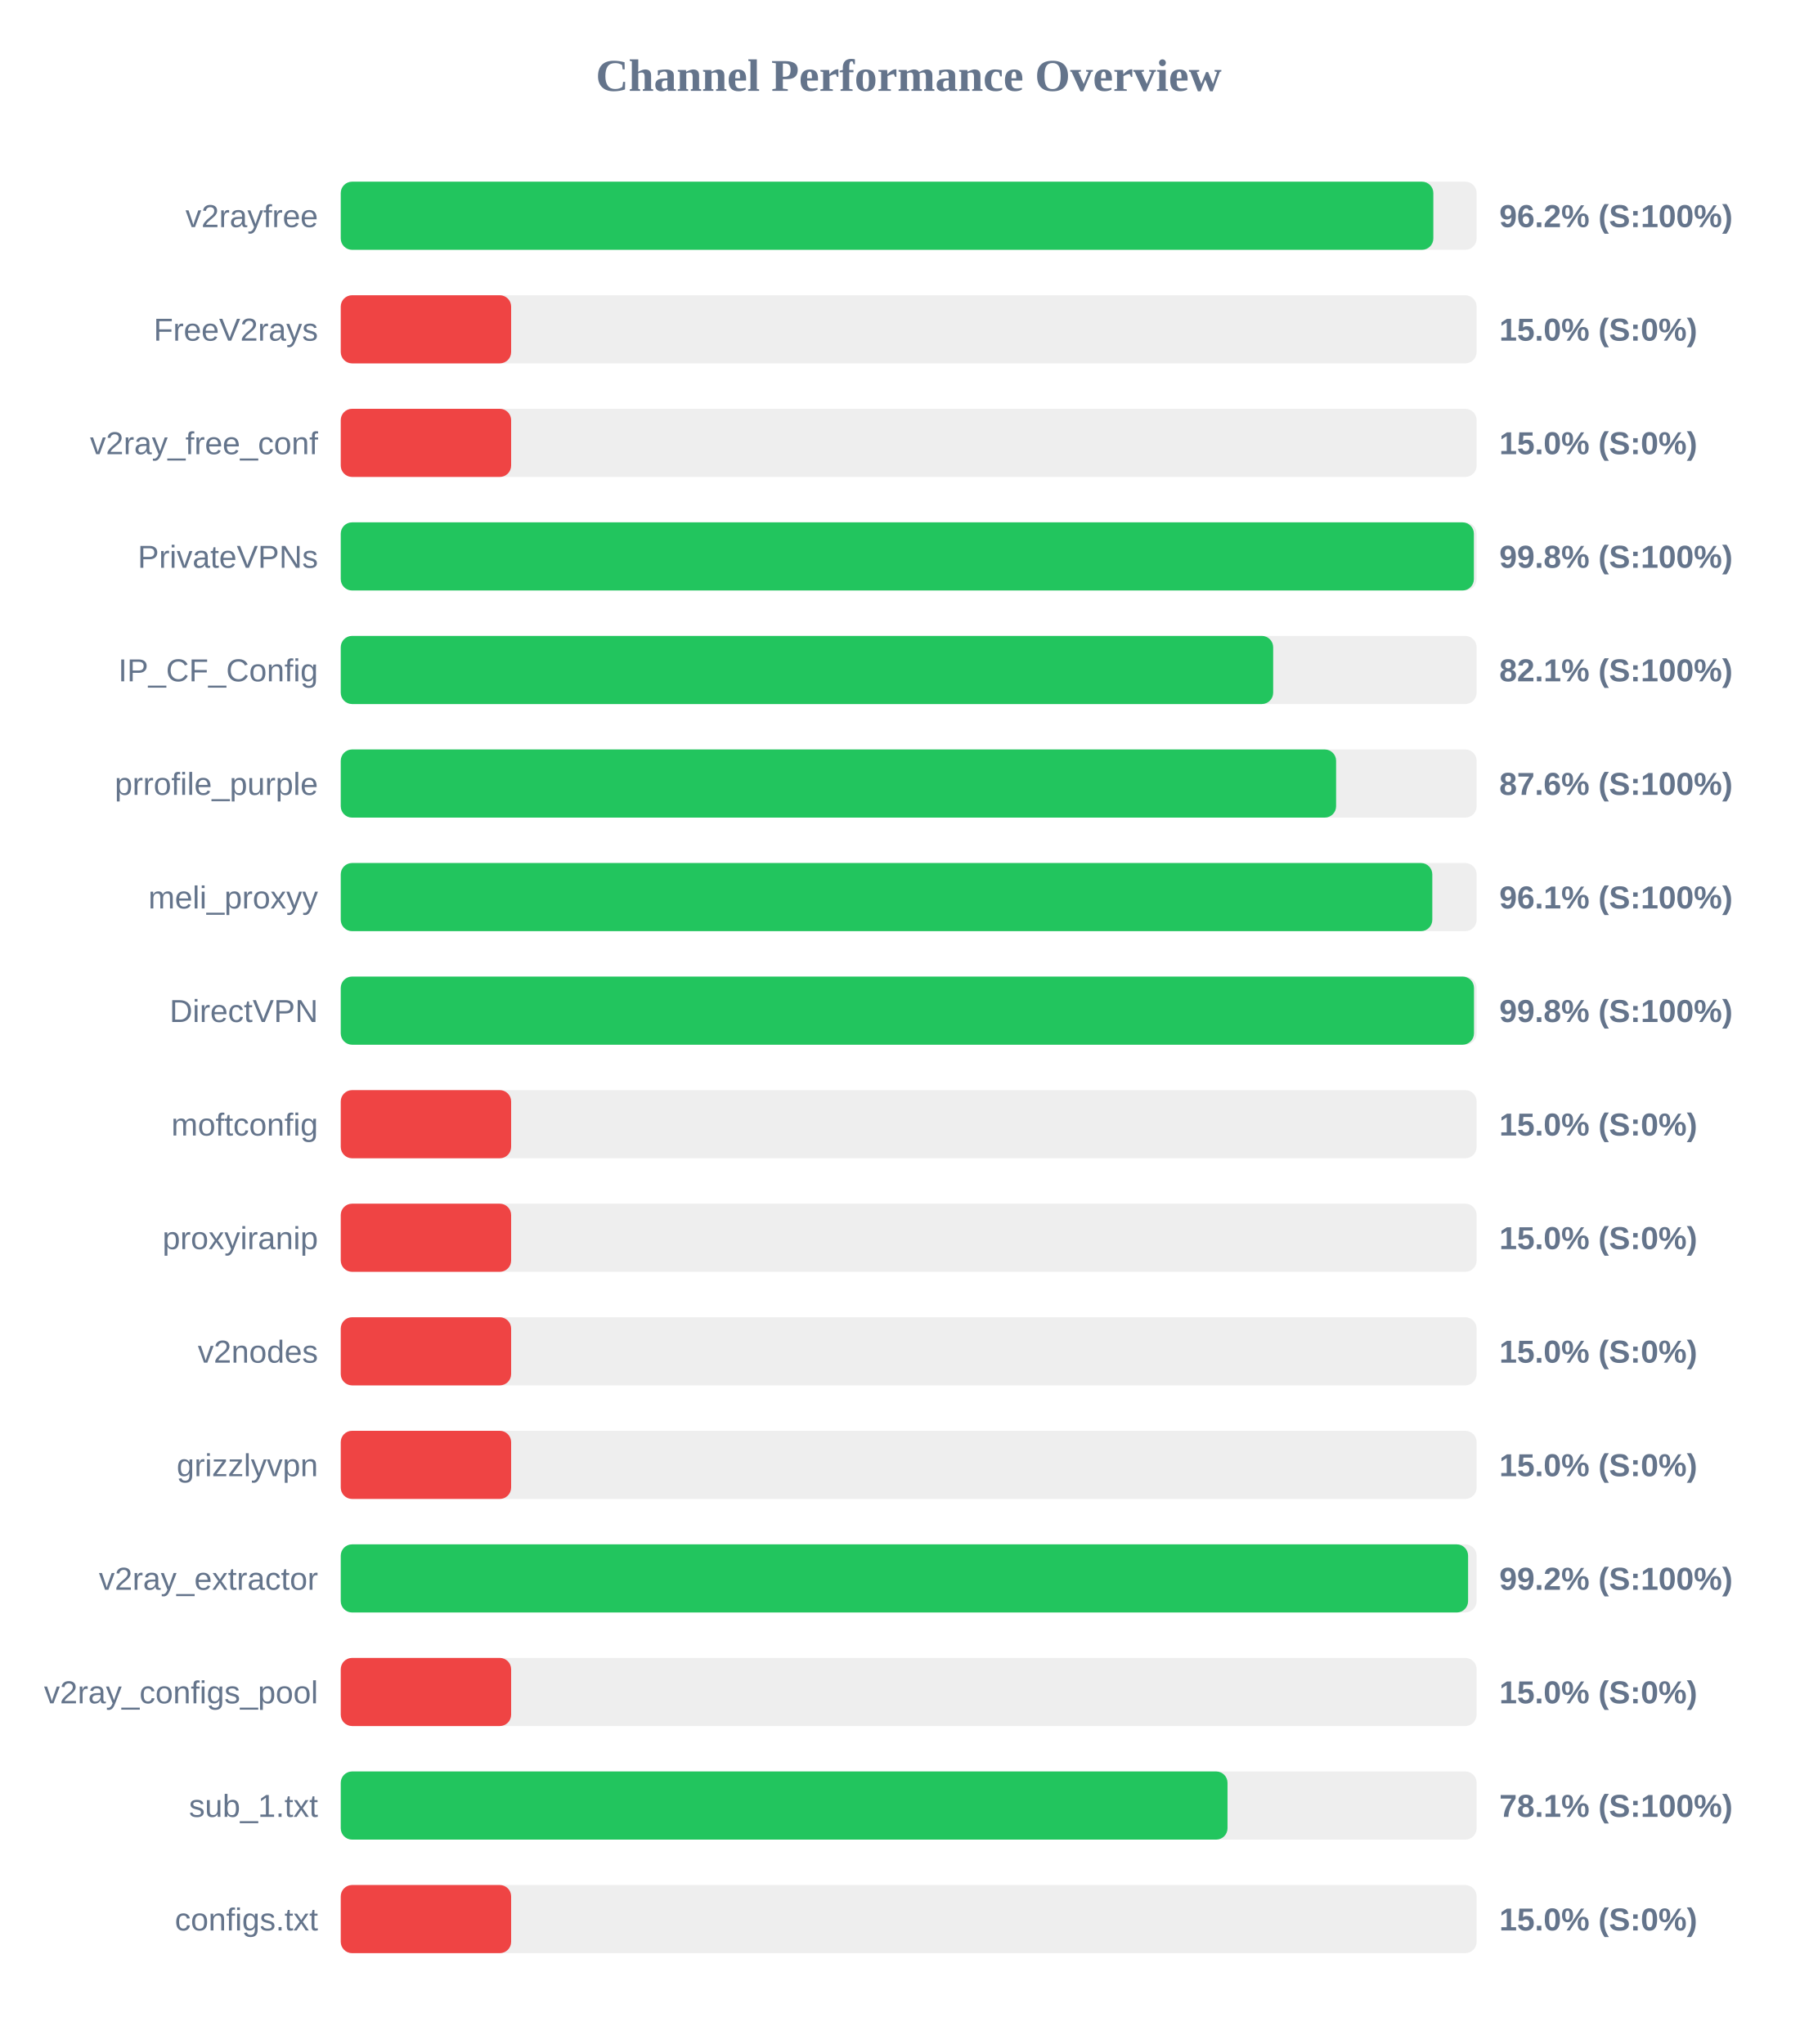
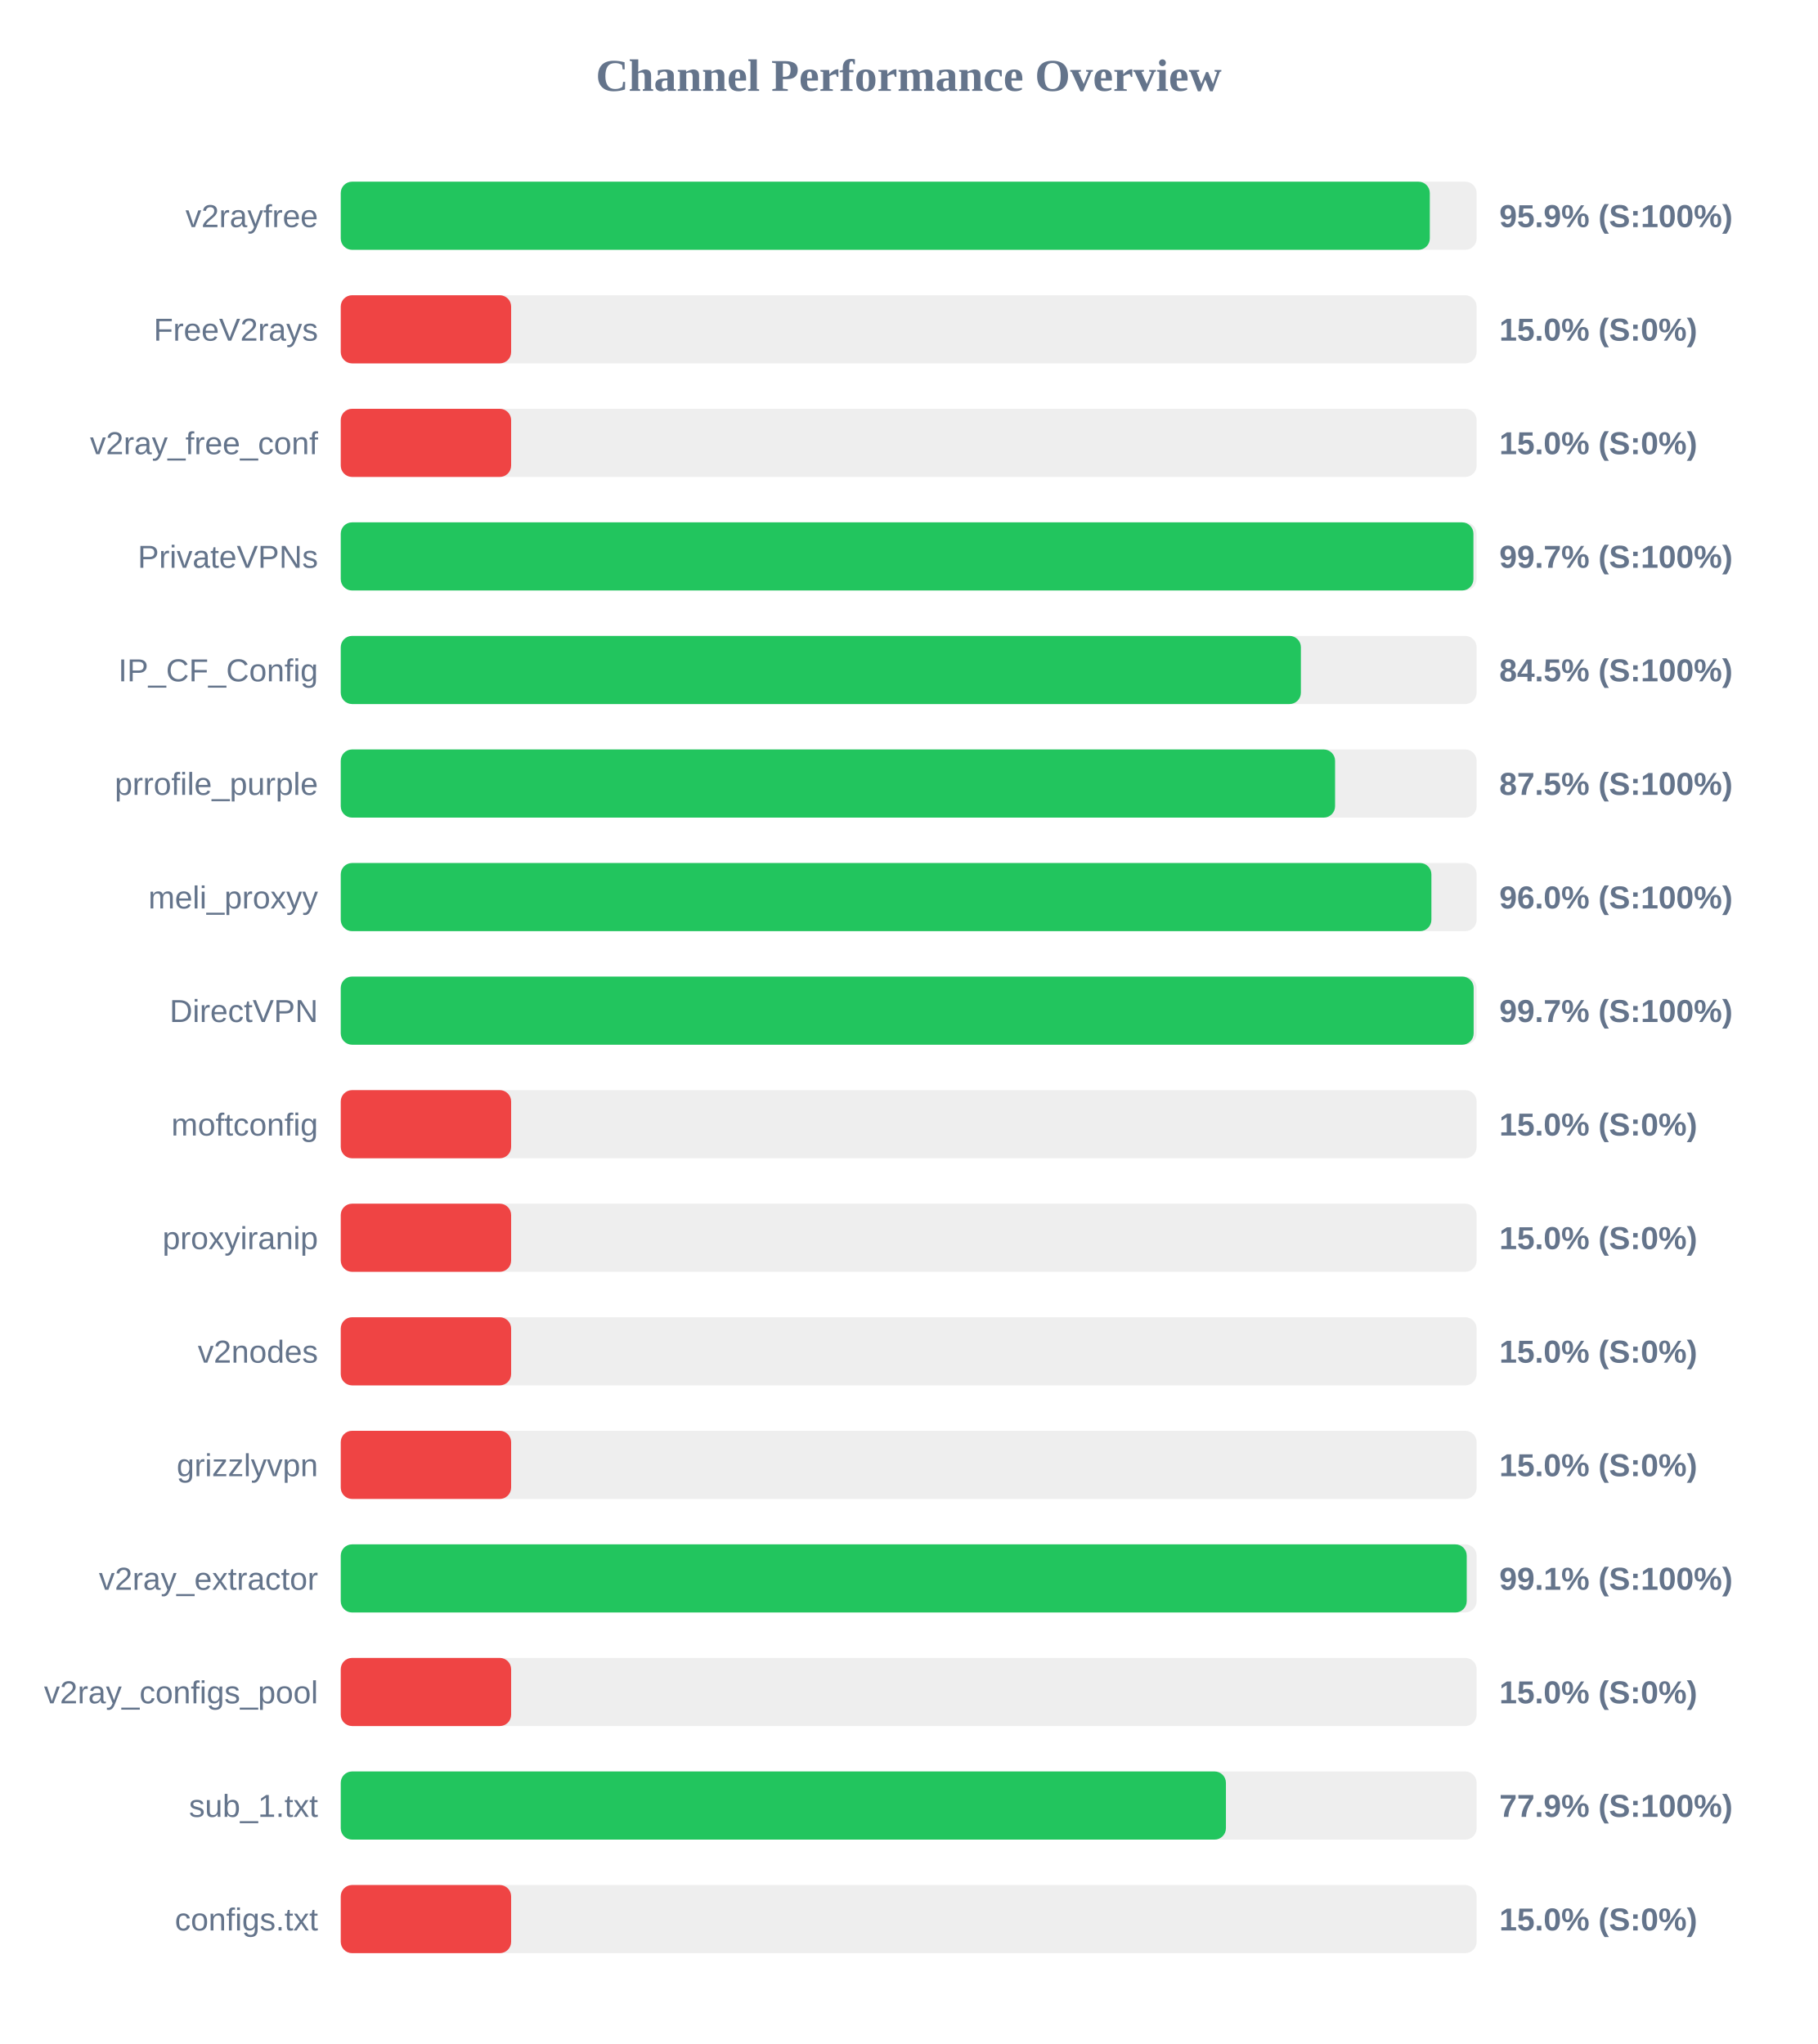
<svg xmlns="http://www.w3.org/2000/svg" width="800" height="900" version="1.1">
  <style>
        .row { font: 14px Arial; fill: #64748b; }
        .score { font: bold 14px Arial; fill: #64748b; }
    </style>
  <text x="400" y="40" text-anchor="middle" font-size="20px" font-weight="bold" fill="#64748b">Channel Performance Overview</text>
  <rect x="150" y="80" width="500" height="30" fill="#eee" rx="5" />
-   <rect x="150" y="80" width="480.95" height="30" fill="#22c55e" rx="5" />
+   <rect x="150" y="80" width="479.4" height="30" fill="#22c55e" rx="5" />
  <text x="140" y="100" text-anchor="end" class="row">v2rayfree</text>
-   <text x="660" y="100" text-anchor="start" class="score">96.2% (S:100%)</text>
+   <text x="660" y="100" text-anchor="start" class="score">95.9% (S:100%)</text>
  <rect x="150" y="130" width="500" height="30" fill="#eee" rx="5" />
  <rect x="150" y="130" width="75.0" height="30" fill="#ef4444" rx="5" />
  <text x="140" y="150" text-anchor="end" class="row">FreeV2rays</text>
  <text x="660" y="150" text-anchor="start" class="score">15.0% (S:0%)</text>
  <rect x="150" y="180" width="500" height="30" fill="#eee" rx="5" />
  <rect x="150" y="180" width="75.0" height="30" fill="#ef4444" rx="5" />
  <text x="140" y="200" text-anchor="end" class="row">v2ray_free_conf</text>
  <text x="660" y="200" text-anchor="start" class="score">15.0% (S:0%)</text>
  <rect x="150" y="230" width="500" height="30" fill="#eee" rx="5" />
-   <rect x="150" y="230" width="498.8" height="30" fill="#22c55e" rx="5" />
+   <rect x="150" y="230" width="498.6" height="30" fill="#22c55e" rx="5" />
  <text x="140" y="250" text-anchor="end" class="row">PrivateVPNs</text>
-   <text x="660" y="250" text-anchor="start" class="score">99.8% (S:100%)</text>
+   <text x="660" y="250" text-anchor="start" class="score">99.7% (S:100%)</text>
  <rect x="150" y="280" width="500" height="30" fill="#eee" rx="5" />
-   <rect x="150" y="280" width="410.45" height="30" fill="#22c55e" rx="5" />
+   <rect x="150" y="280" width="422.65" height="30" fill="#22c55e" rx="5" />
  <text x="140" y="300" text-anchor="end" class="row">IP_CF_Config</text>
-   <text x="660" y="300" text-anchor="start" class="score">82.1% (S:100%)</text>
+   <text x="660" y="300" text-anchor="start" class="score">84.5% (S:100%)</text>
  <rect x="150" y="330" width="500" height="30" fill="#eee" rx="5" />
-   <rect x="150" y="330" width="438.15" height="30" fill="#22c55e" rx="5" />
+   <rect x="150" y="330" width="437.7" height="30" fill="#22c55e" rx="5" />
  <text x="140" y="350" text-anchor="end" class="row">prrofile_purple</text>
-   <text x="660" y="350" text-anchor="start" class="score">87.6% (S:100%)</text>
+   <text x="660" y="350" text-anchor="start" class="score">87.5% (S:100%)</text>
  <rect x="150" y="380" width="500" height="30" fill="#eee" rx="5" />
-   <rect x="150" y="380" width="480.5" height="30" fill="#22c55e" rx="5" />
+   <rect x="150" y="380" width="480.1" height="30" fill="#22c55e" rx="5" />
  <text x="140" y="400" text-anchor="end" class="row">meli_proxyy</text>
-   <text x="660" y="400" text-anchor="start" class="score">96.1% (S:100%)</text>
+   <text x="660" y="400" text-anchor="start" class="score">96.0% (S:100%)</text>
  <rect x="150" y="430" width="500" height="30" fill="#eee" rx="5" />
-   <rect x="150" y="430" width="498.85" height="30" fill="#22c55e" rx="5" />
+   <rect x="150" y="430" width="498.7" height="30" fill="#22c55e" rx="5" />
  <text x="140" y="450" text-anchor="end" class="row">DirectVPN</text>
-   <text x="660" y="450" text-anchor="start" class="score">99.8% (S:100%)</text>
+   <text x="660" y="450" text-anchor="start" class="score">99.7% (S:100%)</text>
  <rect x="150" y="480" width="500" height="30" fill="#eee" rx="5" />
  <rect x="150" y="480" width="75.0" height="30" fill="#ef4444" rx="5" />
  <text x="140" y="500" text-anchor="end" class="row">moftconfig</text>
  <text x="660" y="500" text-anchor="start" class="score">15.0% (S:0%)</text>
  <rect x="150" y="530" width="500" height="30" fill="#eee" rx="5" />
  <rect x="150" y="530" width="75.0" height="30" fill="#ef4444" rx="5" />
  <text x="140" y="550" text-anchor="end" class="row">proxyiranip</text>
  <text x="660" y="550" text-anchor="start" class="score">15.0% (S:0%)</text>
  <rect x="150" y="580" width="500" height="30" fill="#eee" rx="5" />
  <rect x="150" y="580" width="75.0" height="30" fill="#ef4444" rx="5" />
  <text x="140" y="600" text-anchor="end" class="row">v2nodes</text>
  <text x="660" y="600" text-anchor="start" class="score">15.0% (S:0%)</text>
  <rect x="150" y="630" width="500" height="30" fill="#eee" rx="5" />
  <rect x="150" y="630" width="75.0" height="30" fill="#ef4444" rx="5" />
  <text x="140" y="650" text-anchor="end" class="row">grizzlyvpn</text>
  <text x="660" y="650" text-anchor="start" class="score">15.0% (S:0%)</text>
  <rect x="150" y="680" width="500" height="30" fill="#eee" rx="5" />
-   <rect x="150" y="680" width="496.25" height="30" fill="#22c55e" rx="5" />
+   <rect x="150" y="680" width="495.65" height="30" fill="#22c55e" rx="5" />
  <text x="140" y="700" text-anchor="end" class="row">v2ray_extractor</text>
-   <text x="660" y="700" text-anchor="start" class="score">99.2% (S:100%)</text>
+   <text x="660" y="700" text-anchor="start" class="score">99.1% (S:100%)</text>
  <rect x="150" y="730" width="500" height="30" fill="#eee" rx="5" />
  <rect x="150" y="730" width="75.0" height="30" fill="#ef4444" rx="5" />
  <text x="140" y="750" text-anchor="end" class="row">v2ray_configs_pool</text>
  <text x="660" y="750" text-anchor="start" class="score">15.0% (S:0%)</text>
  <rect x="150" y="780" width="500" height="30" fill="#eee" rx="5" />
-   <rect x="150" y="780" width="390.35" height="30" fill="#22c55e" rx="5" />
+   <rect x="150" y="780" width="389.65" height="30" fill="#22c55e" rx="5" />
  <text x="140" y="800" text-anchor="end" class="row">sub_1.txt</text>
-   <text x="660" y="800" text-anchor="start" class="score">78.1% (S:100%)</text>
+   <text x="660" y="800" text-anchor="start" class="score">77.9% (S:100%)</text>
  <rect x="150" y="830" width="500" height="30" fill="#eee" rx="5" />
  <rect x="150" y="830" width="75.0" height="30" fill="#ef4444" rx="5" />
  <text x="140" y="850" text-anchor="end" class="row">configs.txt</text>
  <text x="660" y="850" text-anchor="start" class="score">15.0% (S:0%)</text>
</svg>
